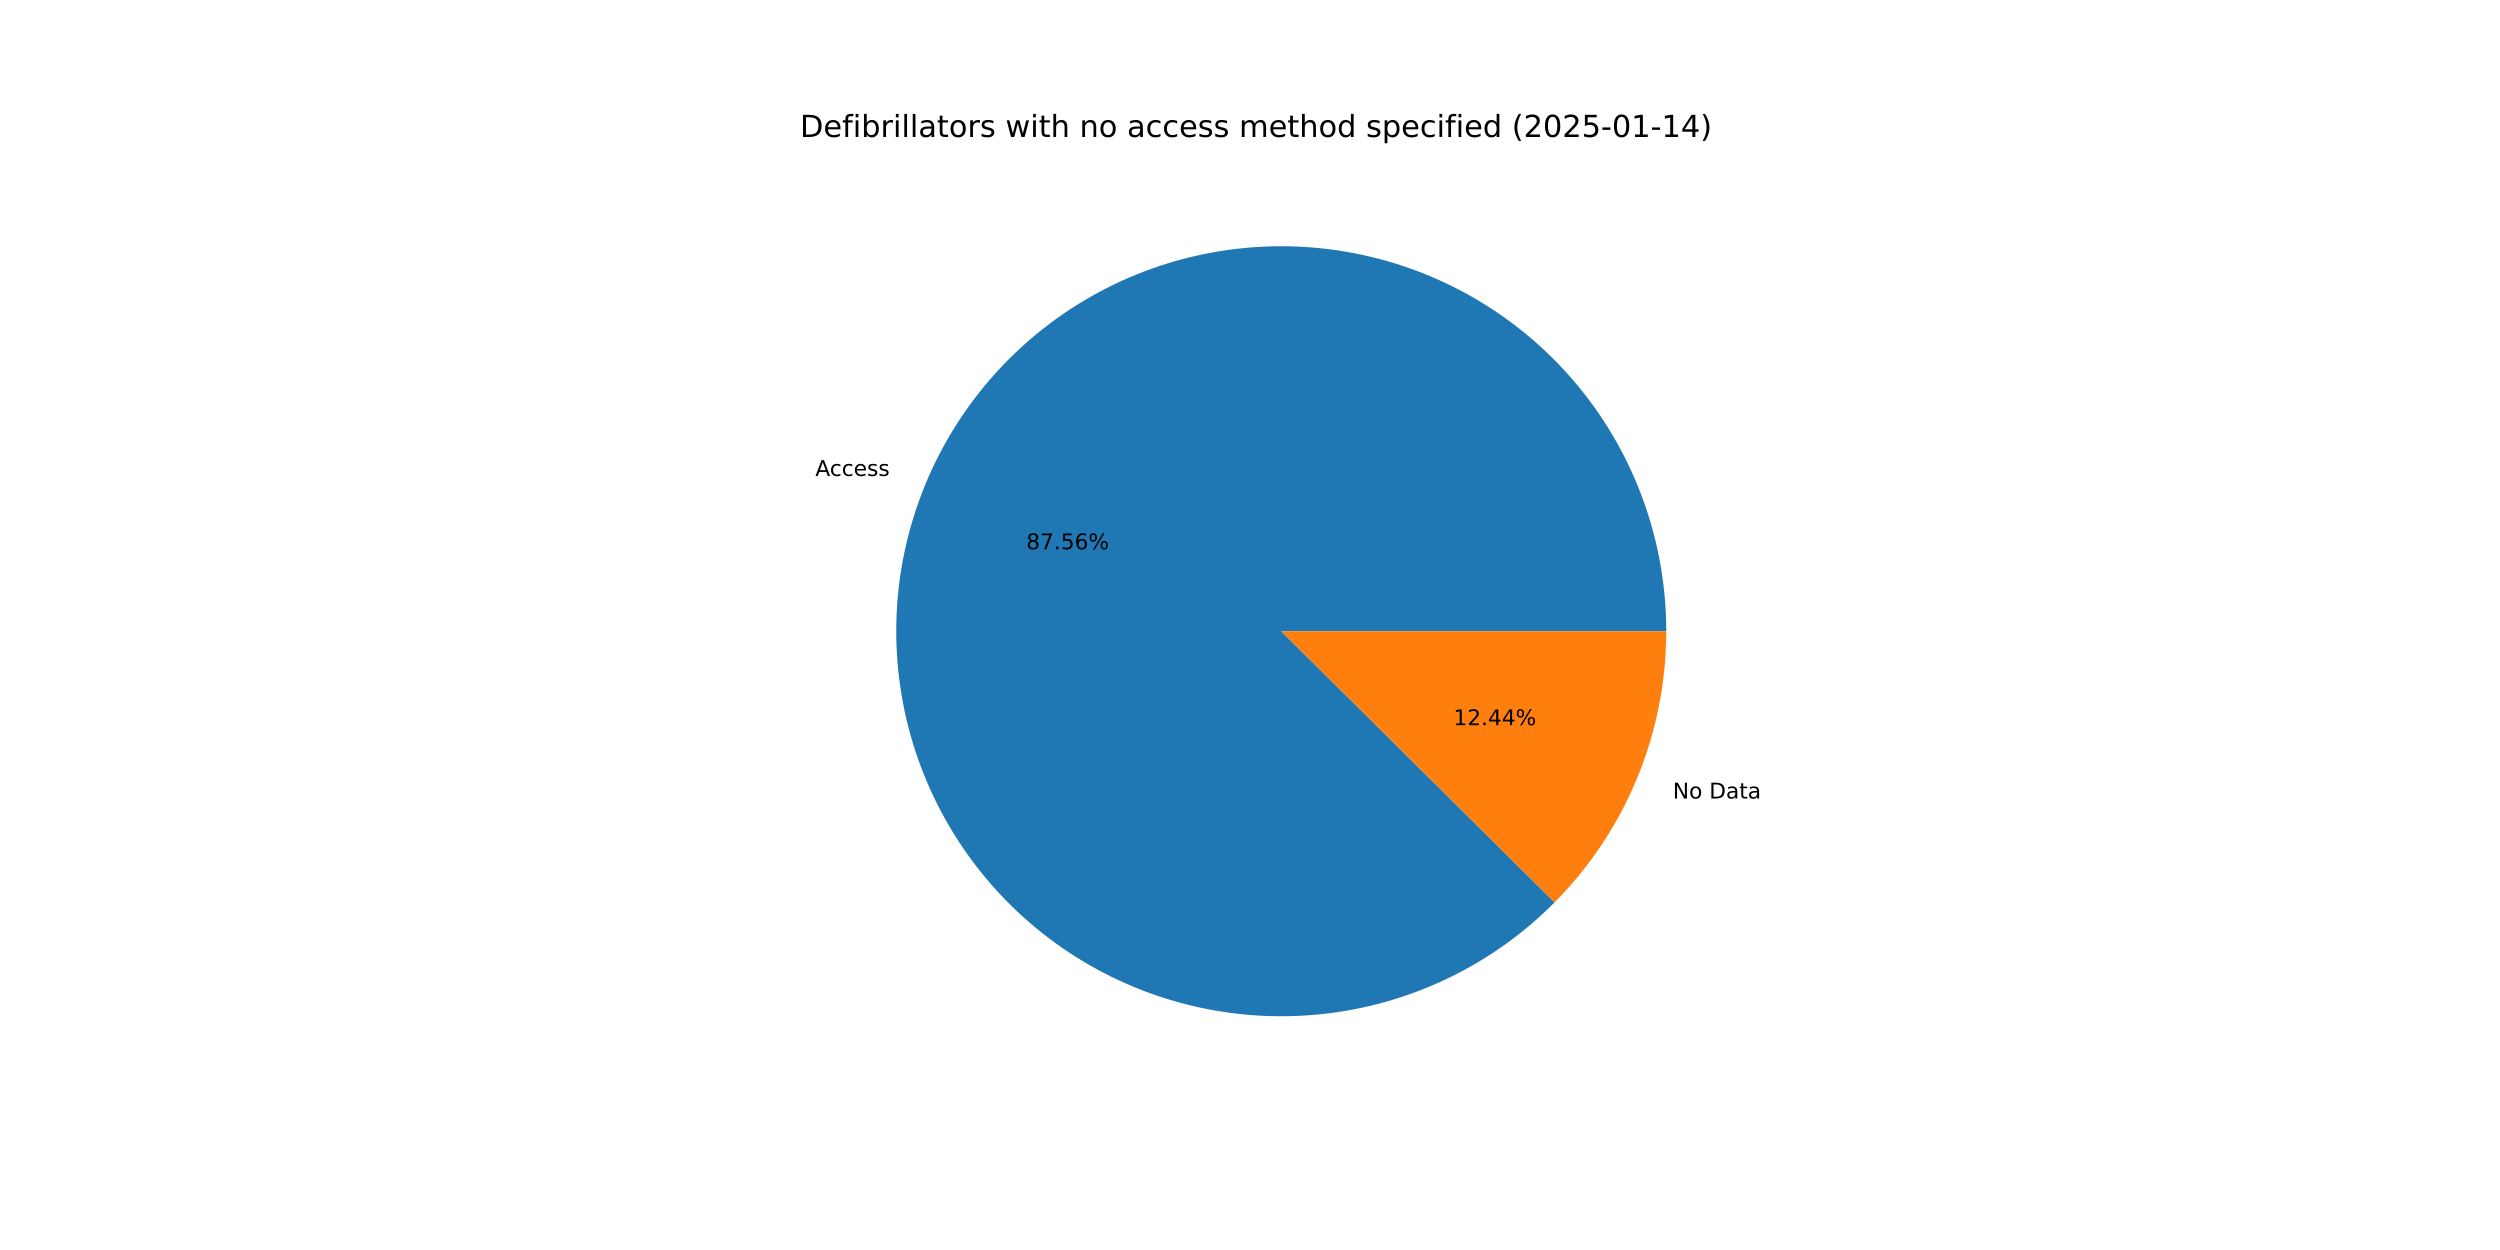
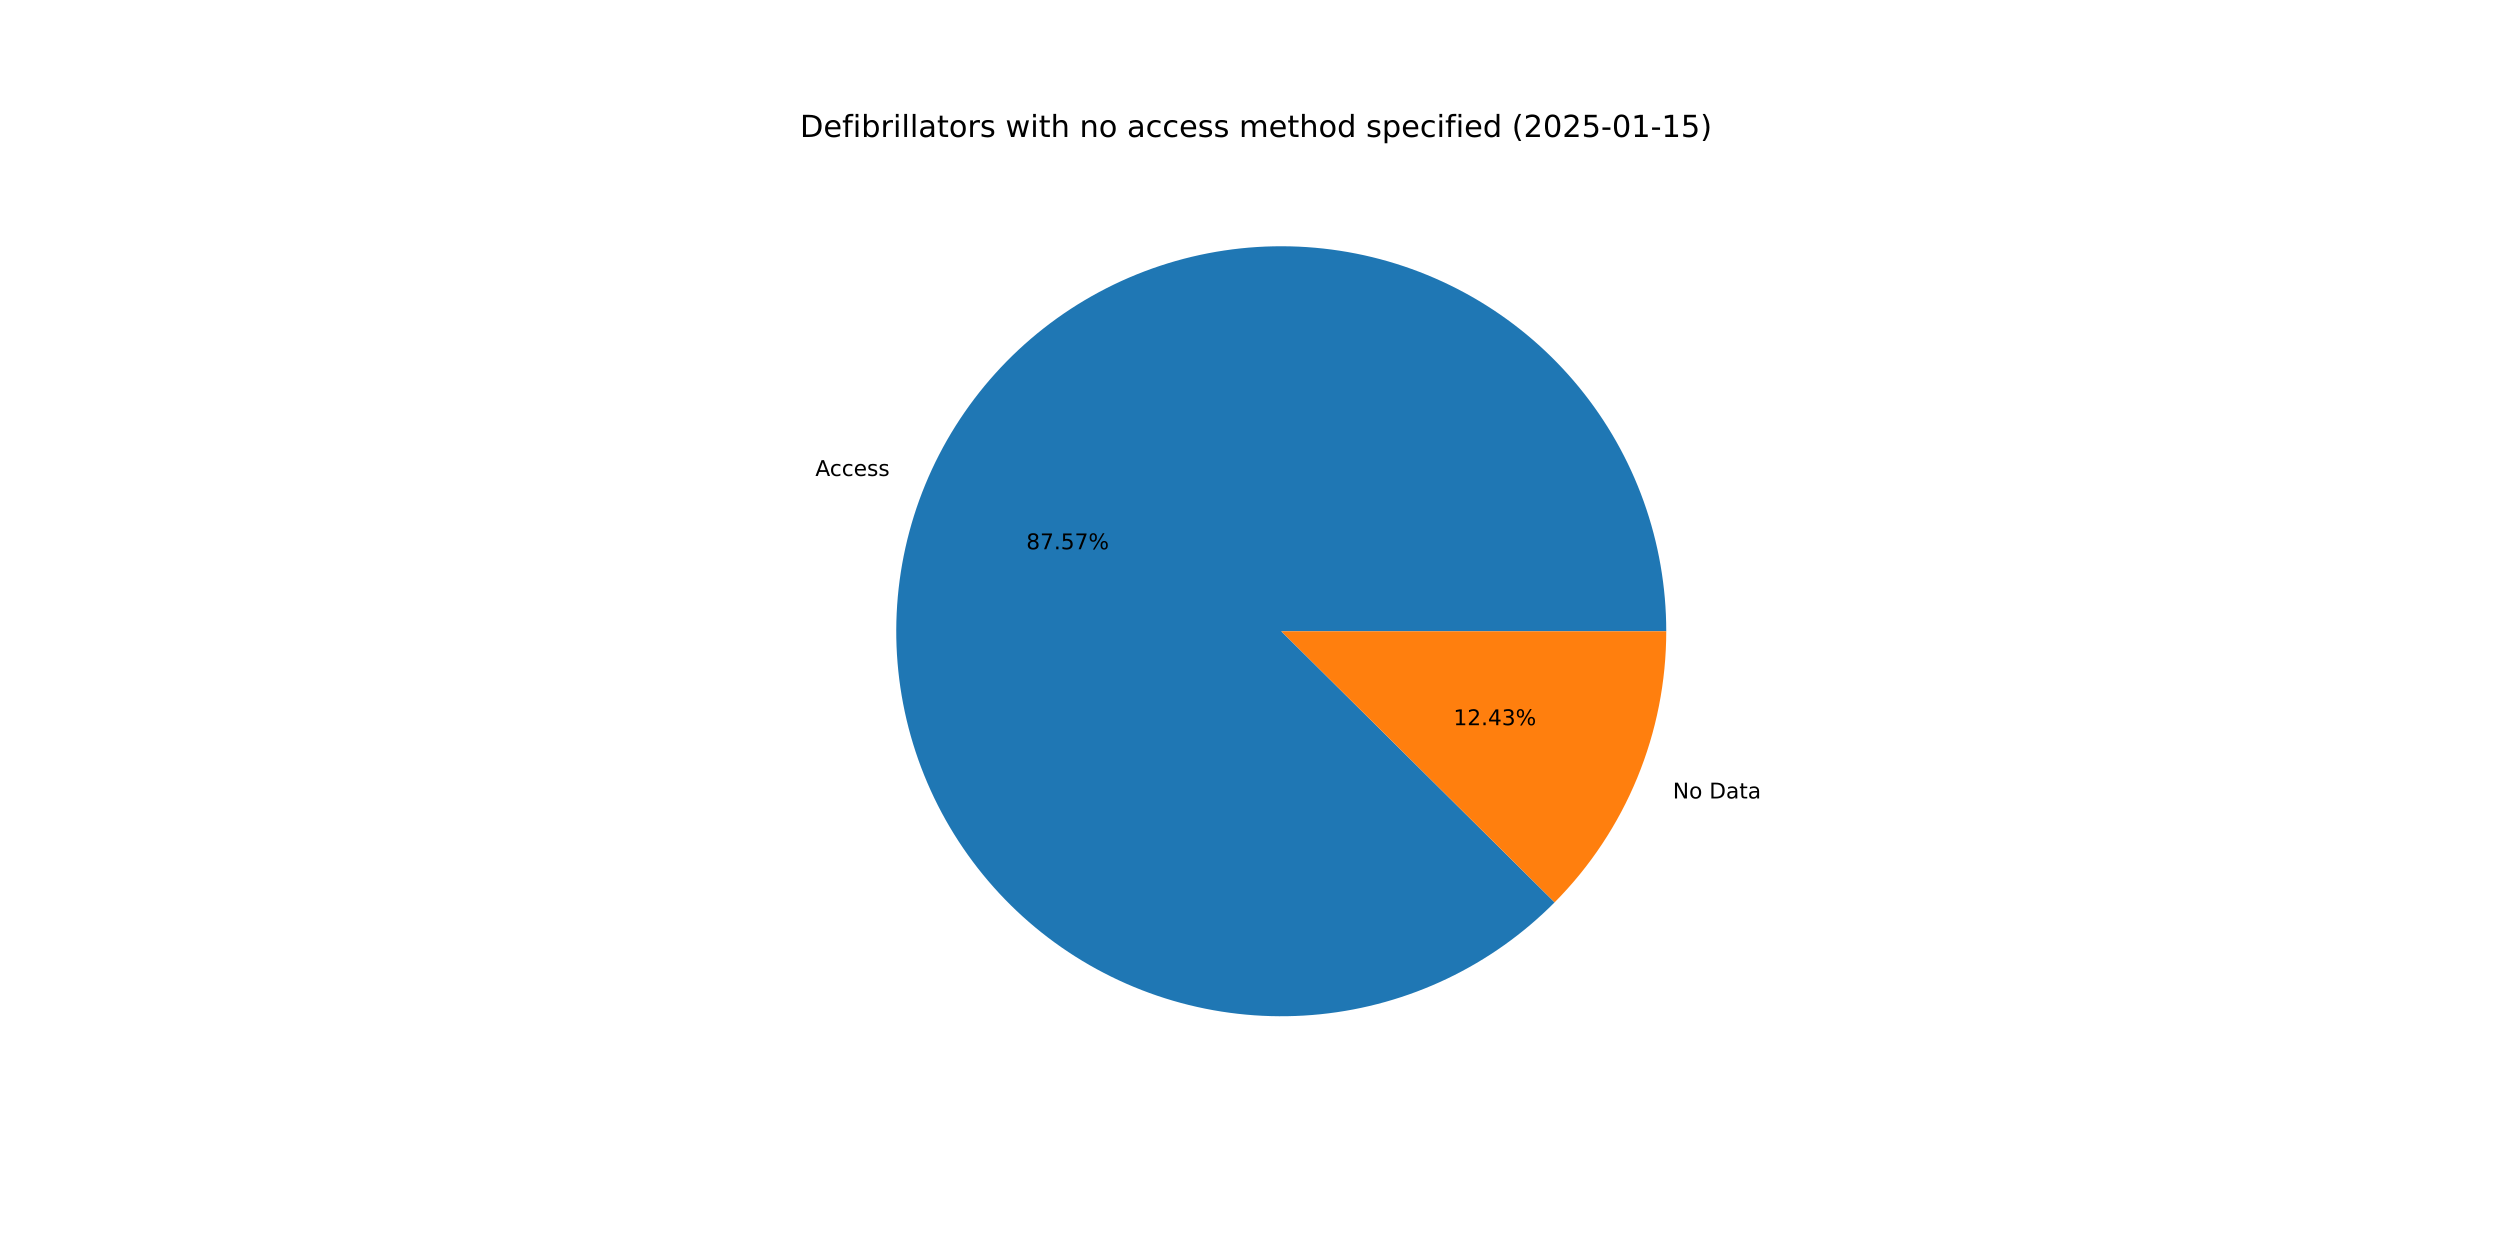
<svg xmlns="http://www.w3.org/2000/svg" xmlns:xlink="http://www.w3.org/1999/xlink" width="1152pt" height="576pt" viewBox="0 0 1152 576" version="1.1">
  <defs>
    <style type="text/css">*{stroke-linejoin: round; stroke-linecap: butt}</style>
  </defs>
  <g id="figure_1">
    <g id="patch_1">
      <path d="M 0 576  L 1152 576  L 1152 0  L 0 0  z " style="fill: #ffffff" />
    </g>
    <g id="axes_1">
      <g id="patch_2">
-         <path d="M 767.808 290.88  C 767.808 270.495 764.295 250.262 757.422 231.071  C 750.55 211.879 740.421 194.015 727.481 178.264  C 714.541 162.513 698.983 149.109 681.49 138.643  C 663.997 128.176 644.831 120.802 624.834 116.846  C 604.837 112.889 584.306 112.409 564.146 115.425  C 543.986 118.442 524.495 124.911 506.532 134.548  C 488.569 144.184 472.401 156.845 458.738 171.974  C 445.075 187.102 434.121 204.473 426.359 223.322  C 418.596 242.171 414.14 262.217 413.186 282.58  C 412.233 302.942 414.796 323.318 420.762 342.81  C 426.729 362.302 436.011 380.62 448.2 396.959  C 460.389 413.299 475.303 427.415 492.287 438.689  C 509.271 449.962 528.071 458.225 547.862 463.113  C 567.652 468 588.137 469.441 608.416 467.371  C 628.696 465.301 648.468 459.751 666.862 450.965  C 685.256 442.179 701.999 430.288 716.355 415.816  L 590.4 290.88  z " style="fill: #1f77b4" />
+         <path d="M 767.808 290.88  C 767.808 270.495 764.294 250.261 757.422 231.07  C 750.549 211.878 740.42 194.014 727.48 178.262  C 714.539 162.511 698.98 149.108 681.487 138.641  C 663.994 128.175 644.827 120.801 624.83 116.845  C 604.832 112.889 584.302 112.409 564.141 115.426  C 543.98 118.443 524.49 124.913 506.527 134.551  C 488.564 144.188 472.395 156.85 458.733 171.979  C 445.071 187.108 434.118 204.48 426.356 223.329  C 418.594 242.179 414.139 262.226 413.186 282.589  C 412.233 302.952 414.797 323.327 420.765 342.819  C 426.733 362.311 436.017 380.63 448.207 396.968  C 460.397 413.307 475.313 427.423 492.297 438.696  C 509.282 449.968 528.084 458.229 547.874 463.116  C 567.665 468.002 588.151 469.441 608.431 467.369  C 628.71 465.298 648.482 459.746 666.876 450.958  C 685.269 442.171 702.012 430.278 716.366 415.804  L 590.4 290.88  z " style="fill: #1f77b4" />
      </g>
      <g id="patch_3">
-         <path d="M 716.355 415.816  C 732.676 399.362 745.616 379.868 754.441 358.438  C 763.267 337.009 767.808 314.056 767.808 290.88  L 590.4 290.88  z " style="fill: #ff7f0e" />
+         <path d="M 716.366 415.804  C 732.684 399.351 745.621 379.858 754.444 358.431  C 763.268 337.003 767.808 314.053 767.808 290.88  L 590.4 290.88  z " style="fill: #ff7f0e" />
      </g>
      <g id="matplotlib.axis_1" />
      <g id="matplotlib.axis_2" />
      <g id="text_1">
-         <g transform="translate(375.7203 219.3255) scale(0.1 -0.1)">
+         <g transform="translate(375.7169 219.3338) scale(0.1 -0.1)">
          <defs>
            <path id="DejaVuSans-41" d="M 2188 4044  L 1331 1722  L 3047 1722  L 2188 4044  z M 1831 4666  L 2547 4666  L 4325 0  L 3669 0  L 3244 1197  L 1141 1197  L 716 0  L 50 0  L 1831 4666  z " transform="scale(0.015625)" />
            <path id="DejaVuSans-63" d="M 3122 3366  L 3122 2828  Q 2878 2963 2633 3030  Q 2388 3097 2138 3097  Q 1578 3097 1268 2742  Q 959 2388 959 1747  Q 959 1106 1268 751  Q 1578 397 2138 397  Q 2388 397 2633 464  Q 2878 531 3122 666  L 3122 134  Q 2881 22 2623 -34  Q 2366 -91 2075 -91  Q 1284 -91 818 406  Q 353 903 353 1747  Q 353 2603 823 3093  Q 1294 3584 2113 3584  Q 2378 3584 2631 3529  Q 2884 3475 3122 3366  z " transform="scale(0.015625)" />
            <path id="DejaVuSans-65" d="M 3597 1894  L 3597 1613  L 953 1613  Q 991 1019 1311 708  Q 1631 397 2203 397  Q 2534 397 2845 478  Q 3156 559 3463 722  L 3463 178  Q 3153 47 2828 -22  Q 2503 -91 2169 -91  Q 1331 -91 842 396  Q 353 884 353 1716  Q 353 2575 817 3079  Q 1281 3584 2069 3584  Q 2775 3584 3186 3129  Q 3597 2675 3597 1894  z M 3022 2063  Q 3016 2534 2758 2815  Q 2500 3097 2075 3097  Q 1594 3097 1305 2825  Q 1016 2553 972 2059  L 3022 2063  z " transform="scale(0.015625)" />
            <path id="DejaVuSans-73" d="M 2834 3397  L 2834 2853  Q 2591 2978 2328 3040  Q 2066 3103 1784 3103  Q 1356 3103 1142 2972  Q 928 2841 928 2578  Q 928 2378 1081 2264  Q 1234 2150 1697 2047  L 1894 2003  Q 2506 1872 2764 1633  Q 3022 1394 3022 966  Q 3022 478 2636 193  Q 2250 -91 1575 -91  Q 1294 -91 989 -36  Q 684 19 347 128  L 347 722  Q 666 556 975 473  Q 1284 391 1588 391  Q 1994 391 2212 530  Q 2431 669 2431 922  Q 2431 1156 2273 1281  Q 2116 1406 1581 1522  L 1381 1569  Q 847 1681 609 1914  Q 372 2147 372 2553  Q 372 3047 722 3315  Q 1072 3584 1716 3584  Q 2034 3584 2315 3537  Q 2597 3491 2834 3397  z " transform="scale(0.015625)" />
          </defs>
          <use xlink:href="#DejaVuSans-41" />
          <use xlink:href="#DejaVuSans-63" x="66.658" />
          <use xlink:href="#DejaVuSans-63" x="121.639" />
          <use xlink:href="#DejaVuSans-65" x="176.619" />
          <use xlink:href="#DejaVuSans-73" x="238.143" />
          <use xlink:href="#DejaVuSans-73" x="290.242" />
        </g>
      </g>
      <g id="text_2">
-         <g transform="translate(472.9105 253.1045) scale(0.1 -0.1)">
+         <g transform="translate(472.9086 253.109) scale(0.1 -0.1)">
          <defs>
            <path id="DejaVuSans-38" d="M 2034 2216  Q 1584 2216 1326 1975  Q 1069 1734 1069 1313  Q 1069 891 1326 650  Q 1584 409 2034 409  Q 2484 409 2743 651  Q 3003 894 3003 1313  Q 3003 1734 2745 1975  Q 2488 2216 2034 2216  z M 1403 2484  Q 997 2584 770 2862  Q 544 3141 544 3541  Q 544 4100 942 4425  Q 1341 4750 2034 4750  Q 2731 4750 3128 4425  Q 3525 4100 3525 3541  Q 3525 3141 3298 2862  Q 3072 2584 2669 2484  Q 3125 2378 3379 2068  Q 3634 1759 3634 1313  Q 3634 634 3220 271  Q 2806 -91 2034 -91  Q 1263 -91 848 271  Q 434 634 434 1313  Q 434 1759 690 2068  Q 947 2378 1403 2484  z M 1172 3481  Q 1172 3119 1398 2916  Q 1625 2713 2034 2713  Q 2441 2713 2670 2916  Q 2900 3119 2900 3481  Q 2900 3844 2670 4047  Q 2441 4250 2034 4250  Q 1625 4250 1398 4047  Q 1172 3844 1172 3481  z " transform="scale(0.015625)" />
            <path id="DejaVuSans-37" d="M 525 4666  L 3525 4666  L 3525 4397  L 1831 0  L 1172 0  L 2766 4134  L 525 4134  L 525 4666  z " transform="scale(0.015625)" />
            <path id="DejaVuSans-2e" d="M 684 794  L 1344 794  L 1344 0  L 684 0  L 684 794  z " transform="scale(0.015625)" />
            <path id="DejaVuSans-35" d="M 691 4666  L 3169 4666  L 3169 4134  L 1269 4134  L 1269 2991  Q 1406 3038 1543 3061  Q 1681 3084 1819 3084  Q 2600 3084 3056 2656  Q 3513 2228 3513 1497  Q 3513 744 3044 326  Q 2575 -91 1722 -91  Q 1428 -91 1123 -41  Q 819 9 494 109  L 494 744  Q 775 591 1075 516  Q 1375 441 1709 441  Q 2250 441 2565 725  Q 2881 1009 2881 1497  Q 2881 1984 2565 2268  Q 2250 2553 1709 2553  Q 1456 2553 1204 2497  Q 953 2441 691 2322  L 691 4666  z " transform="scale(0.015625)" />
-             <path id="DejaVuSans-36" d="M 2113 2584  Q 1688 2584 1439 2293  Q 1191 2003 1191 1497  Q 1191 994 1439 701  Q 1688 409 2113 409  Q 2538 409 2786 701  Q 3034 994 3034 1497  Q 3034 2003 2786 2293  Q 2538 2584 2113 2584  z M 3366 4563  L 3366 3988  Q 3128 4100 2886 4159  Q 2644 4219 2406 4219  Q 1781 4219 1451 3797  Q 1122 3375 1075 2522  Q 1259 2794 1537 2939  Q 1816 3084 2150 3084  Q 2853 3084 3261 2657  Q 3669 2231 3669 1497  Q 3669 778 3244 343  Q 2819 -91 2113 -91  Q 1303 -91 875 529  Q 447 1150 447 2328  Q 447 3434 972 4092  Q 1497 4750 2381 4750  Q 2619 4750 2861 4703  Q 3103 4656 3366 4563  z " transform="scale(0.015625)" />
            <path id="DejaVuSans-25" d="M 4653 2053  Q 4381 2053 4226 1822  Q 4072 1591 4072 1178  Q 4072 772 4226 539  Q 4381 306 4653 306  Q 4919 306 5073 539  Q 5228 772 5228 1178  Q 5228 1588 5073 1820  Q 4919 2053 4653 2053  z M 4653 2450  Q 5147 2450 5437 2106  Q 5728 1763 5728 1178  Q 5728 594 5436 251  Q 5144 -91 4653 -91  Q 4153 -91 3862 251  Q 3572 594 3572 1178  Q 3572 1766 3864 2108  Q 4156 2450 4653 2450  z M 1428 4353  Q 1159 4353 1004 4120  Q 850 3888 850 3481  Q 850 3069 1003 2837  Q 1156 2606 1428 2606  Q 1700 2606 1854 2837  Q 2009 3069 2009 3481  Q 2009 3884 1853 4118  Q 1697 4353 1428 4353  z M 4250 4750  L 4750 4750  L 1831 -91  L 1331 -91  L 4250 4750  z M 1428 4750  Q 1922 4750 2215 4408  Q 2509 4066 2509 3481  Q 2509 2891 2217 2550  Q 1925 2209 1428 2209  Q 931 2209 642 2551  Q 353 2894 353 3481  Q 353 4063 643 4406  Q 934 4750 1428 4750  z " transform="scale(0.015625)" />
          </defs>
          <use xlink:href="#DejaVuSans-38" />
          <use xlink:href="#DejaVuSans-37" x="63.623" />
          <use xlink:href="#DejaVuSans-2e" x="127.246" />
          <use xlink:href="#DejaVuSans-35" x="159.033" />
-           <use xlink:href="#DejaVuSans-36" x="222.656" />
+           <use xlink:href="#DejaVuSans-37" x="222.656" />
          <use xlink:href="#DejaVuSans-25" x="286.279" />
        </g>
      </g>
      <g id="text_3">
-         <g transform="translate(770.8453 367.9532) scale(0.1 -0.1)">
+         <g transform="translate(770.8487 367.9449) scale(0.1 -0.1)">
          <defs>
            <path id="DejaVuSans-4e" d="M 628 4666  L 1478 4666  L 3547 763  L 3547 4666  L 4159 4666  L 4159 0  L 3309 0  L 1241 3903  L 1241 0  L 628 0  L 628 4666  z " transform="scale(0.015625)" />
            <path id="DejaVuSans-6f" d="M 1959 3097  Q 1497 3097 1228 2736  Q 959 2375 959 1747  Q 959 1119 1226 758  Q 1494 397 1959 397  Q 2419 397 2687 759  Q 2956 1122 2956 1747  Q 2956 2369 2687 2733  Q 2419 3097 1959 3097  z M 1959 3584  Q 2709 3584 3137 3096  Q 3566 2609 3566 1747  Q 3566 888 3137 398  Q 2709 -91 1959 -91  Q 1206 -91 779 398  Q 353 888 353 1747  Q 353 2609 779 3096  Q 1206 3584 1959 3584  z " transform="scale(0.015625)" />
            <path id="DejaVuSans-20" transform="scale(0.015625)" />
            <path id="DejaVuSans-44" d="M 1259 4147  L 1259 519  L 2022 519  Q 2988 519 3436 956  Q 3884 1394 3884 2338  Q 3884 3275 3436 3711  Q 2988 4147 2022 4147  L 1259 4147  z M 628 4666  L 1925 4666  Q 3281 4666 3915 4102  Q 4550 3538 4550 2338  Q 4550 1131 3912 565  Q 3275 0 1925 0  L 628 0  L 628 4666  z " transform="scale(0.015625)" />
            <path id="DejaVuSans-61" d="M 2194 1759  Q 1497 1759 1228 1600  Q 959 1441 959 1056  Q 959 750 1161 570  Q 1363 391 1709 391  Q 2188 391 2477 730  Q 2766 1069 2766 1631  L 2766 1759  L 2194 1759  z M 3341 1997  L 3341 0  L 2766 0  L 2766 531  Q 2569 213 2275 61  Q 1981 -91 1556 -91  Q 1019 -91 701 211  Q 384 513 384 1019  Q 384 1609 779 1909  Q 1175 2209 1959 2209  L 2766 2209  L 2766 2266  Q 2766 2663 2505 2880  Q 2244 3097 1772 3097  Q 1472 3097 1187 3025  Q 903 2953 641 2809  L 641 3341  Q 956 3463 1253 3523  Q 1550 3584 1831 3584  Q 2591 3584 2966 3190  Q 3341 2797 3341 1997  z " transform="scale(0.015625)" />
            <path id="DejaVuSans-74" d="M 1172 4494  L 1172 3500  L 2356 3500  L 2356 3053  L 1172 3053  L 1172 1153  Q 1172 725 1289 603  Q 1406 481 1766 481  L 2356 481  L 2356 0  L 1766 0  Q 1100 0 847 248  Q 594 497 594 1153  L 594 3053  L 172 3053  L 172 3500  L 594 3500  L 594 4494  L 1172 4494  z " transform="scale(0.015625)" />
          </defs>
          <use xlink:href="#DejaVuSans-4e" />
          <use xlink:href="#DejaVuSans-6f" x="74.805" />
          <use xlink:href="#DejaVuSans-20" x="135.986" />
          <use xlink:href="#DejaVuSans-44" x="167.773" />
          <use xlink:href="#DejaVuSans-61" x="244.775" />
          <use xlink:href="#DejaVuSans-74" x="306.055" />
          <use xlink:href="#DejaVuSans-61" x="345.264" />
        </g>
      </g>
      <g id="text_4">
-         <g transform="translate(669.7599 334.1742) scale(0.1 -0.1)">
+         <g transform="translate(669.7617 334.1697) scale(0.1 -0.1)">
          <defs>
            <path id="DejaVuSans-31" d="M 794 531  L 1825 531  L 1825 4091  L 703 3866  L 703 4441  L 1819 4666  L 2450 4666  L 2450 531  L 3481 531  L 3481 0  L 794 0  L 794 531  z " transform="scale(0.015625)" />
            <path id="DejaVuSans-32" d="M 1228 531  L 3431 531  L 3431 0  L 469 0  L 469 531  Q 828 903 1448 1529  Q 2069 2156 2228 2338  Q 2531 2678 2651 2914  Q 2772 3150 2772 3378  Q 2772 3750 2511 3984  Q 2250 4219 1831 4219  Q 1534 4219 1204 4116  Q 875 4013 500 3803  L 500 4441  Q 881 4594 1212 4672  Q 1544 4750 1819 4750  Q 2544 4750 2975 4387  Q 3406 4025 3406 3419  Q 3406 3131 3298 2873  Q 3191 2616 2906 2266  Q 2828 2175 2409 1742  Q 1991 1309 1228 531  z " transform="scale(0.015625)" />
            <path id="DejaVuSans-34" d="M 2419 4116  L 825 1625  L 2419 1625  L 2419 4116  z M 2253 4666  L 3047 4666  L 3047 1625  L 3713 1625  L 3713 1100  L 3047 1100  L 3047 0  L 2419 0  L 2419 1100  L 313 1100  L 313 1709  L 2253 4666  z " transform="scale(0.015625)" />
+             <path id="DejaVuSans-33" d="M 2597 2516  Q 3050 2419 3304 2112  Q 3559 1806 3559 1356  Q 3559 666 3084 287  Q 2609 -91 1734 -91  Q 1441 -91 1130 -33  Q 819 25 488 141  L 488 750  Q 750 597 1062 519  Q 1375 441 1716 441  Q 2309 441 2620 675  Q 2931 909 2931 1356  Q 2931 1769 2642 2001  Q 2353 2234 1838 2234  L 1294 2234  L 1294 2753  L 1863 2753  Q 2328 2753 2575 2939  Q 2822 3125 2822 3475  Q 2822 3834 2567 4026  Q 2313 4219 1838 4219  Q 1578 4219 1281 4162  Q 984 4106 628 3988  L 628 4550  Q 988 4650 1302 4700  Q 1616 4750 1894 4750  Q 2613 4750 3031 4423  Q 3450 4097 3450 3541  Q 3450 3153 3228 2886  Q 3006 2619 2597 2516  z " transform="scale(0.015625)" />
          </defs>
          <use xlink:href="#DejaVuSans-31" />
          <use xlink:href="#DejaVuSans-32" x="63.623" />
          <use xlink:href="#DejaVuSans-2e" x="127.246" />
          <use xlink:href="#DejaVuSans-34" x="159.033" />
-           <use xlink:href="#DejaVuSans-34" x="222.656" />
+           <use xlink:href="#DejaVuSans-33" x="222.656" />
          <use xlink:href="#DejaVuSans-25" x="286.279" />
        </g>
      </g>
      <g id="text_5">
        <g transform="translate(368.64 63.12) scale(0.14 -0.14)">
          <defs>
            <path id="DejaVuSans-66" d="M 2375 4863  L 2375 4384  L 1825 4384  Q 1516 4384 1395 4259  Q 1275 4134 1275 3809  L 1275 3500  L 2222 3500  L 2222 3053  L 1275 3053  L 1275 0  L 697 0  L 697 3053  L 147 3053  L 147 3500  L 697 3500  L 697 3744  Q 697 4328 969 4595  Q 1241 4863 1831 4863  L 2375 4863  z " transform="scale(0.015625)" />
            <path id="DejaVuSans-69" d="M 603 3500  L 1178 3500  L 1178 0  L 603 0  L 603 3500  z M 603 4863  L 1178 4863  L 1178 4134  L 603 4134  L 603 4863  z " transform="scale(0.015625)" />
            <path id="DejaVuSans-62" d="M 3116 1747  Q 3116 2381 2855 2742  Q 2594 3103 2138 3103  Q 1681 3103 1420 2742  Q 1159 2381 1159 1747  Q 1159 1113 1420 752  Q 1681 391 2138 391  Q 2594 391 2855 752  Q 3116 1113 3116 1747  z M 1159 2969  Q 1341 3281 1617 3432  Q 1894 3584 2278 3584  Q 2916 3584 3314 3078  Q 3713 2572 3713 1747  Q 3713 922 3314 415  Q 2916 -91 2278 -91  Q 1894 -91 1617 61  Q 1341 213 1159 525  L 1159 0  L 581 0  L 581 4863  L 1159 4863  L 1159 2969  z " transform="scale(0.015625)" />
            <path id="DejaVuSans-72" d="M 2631 2963  Q 2534 3019 2420 3045  Q 2306 3072 2169 3072  Q 1681 3072 1420 2755  Q 1159 2438 1159 1844  L 1159 0  L 581 0  L 581 3500  L 1159 3500  L 1159 2956  Q 1341 3275 1631 3429  Q 1922 3584 2338 3584  Q 2397 3584 2469 3576  Q 2541 3569 2628 3553  L 2631 2963  z " transform="scale(0.015625)" />
            <path id="DejaVuSans-6c" d="M 603 4863  L 1178 4863  L 1178 0  L 603 0  L 603 4863  z " transform="scale(0.015625)" />
            <path id="DejaVuSans-77" d="M 269 3500  L 844 3500  L 1563 769  L 2278 3500  L 2956 3500  L 3675 769  L 4391 3500  L 4966 3500  L 4050 0  L 3372 0  L 2619 2869  L 1863 0  L 1184 0  L 269 3500  z " transform="scale(0.015625)" />
            <path id="DejaVuSans-68" d="M 3513 2113  L 3513 0  L 2938 0  L 2938 2094  Q 2938 2591 2744 2837  Q 2550 3084 2163 3084  Q 1697 3084 1428 2787  Q 1159 2491 1159 1978  L 1159 0  L 581 0  L 581 4863  L 1159 4863  L 1159 2956  Q 1366 3272 1645 3428  Q 1925 3584 2291 3584  Q 2894 3584 3203 3211  Q 3513 2838 3513 2113  z " transform="scale(0.015625)" />
            <path id="DejaVuSans-6e" d="M 3513 2113  L 3513 0  L 2938 0  L 2938 2094  Q 2938 2591 2744 2837  Q 2550 3084 2163 3084  Q 1697 3084 1428 2787  Q 1159 2491 1159 1978  L 1159 0  L 581 0  L 581 3500  L 1159 3500  L 1159 2956  Q 1366 3272 1645 3428  Q 1925 3584 2291 3584  Q 2894 3584 3203 3211  Q 3513 2838 3513 2113  z " transform="scale(0.015625)" />
            <path id="DejaVuSans-6d" d="M 3328 2828  Q 3544 3216 3844 3400  Q 4144 3584 4550 3584  Q 5097 3584 5394 3201  Q 5691 2819 5691 2113  L 5691 0  L 5113 0  L 5113 2094  Q 5113 2597 4934 2840  Q 4756 3084 4391 3084  Q 3944 3084 3684 2787  Q 3425 2491 3425 1978  L 3425 0  L 2847 0  L 2847 2094  Q 2847 2600 2669 2842  Q 2491 3084 2119 3084  Q 1678 3084 1418 2786  Q 1159 2488 1159 1978  L 1159 0  L 581 0  L 581 3500  L 1159 3500  L 1159 2956  Q 1356 3278 1631 3431  Q 1906 3584 2284 3584  Q 2666 3584 2933 3390  Q 3200 3197 3328 2828  z " transform="scale(0.015625)" />
            <path id="DejaVuSans-64" d="M 2906 2969  L 2906 4863  L 3481 4863  L 3481 0  L 2906 0  L 2906 525  Q 2725 213 2448 61  Q 2172 -91 1784 -91  Q 1150 -91 751 415  Q 353 922 353 1747  Q 353 2572 751 3078  Q 1150 3584 1784 3584  Q 2172 3584 2448 3432  Q 2725 3281 2906 2969  z M 947 1747  Q 947 1113 1208 752  Q 1469 391 1925 391  Q 2381 391 2643 752  Q 2906 1113 2906 1747  Q 2906 2381 2643 2742  Q 2381 3103 1925 3103  Q 1469 3103 1208 2742  Q 947 2381 947 1747  z " transform="scale(0.015625)" />
            <path id="DejaVuSans-70" d="M 1159 525  L 1159 -1331  L 581 -1331  L 581 3500  L 1159 3500  L 1159 2969  Q 1341 3281 1617 3432  Q 1894 3584 2278 3584  Q 2916 3584 3314 3078  Q 3713 2572 3713 1747  Q 3713 922 3314 415  Q 2916 -91 2278 -91  Q 1894 -91 1617 61  Q 1341 213 1159 525  z M 3116 1747  Q 3116 2381 2855 2742  Q 2594 3103 2138 3103  Q 1681 3103 1420 2742  Q 1159 2381 1159 1747  Q 1159 1113 1420 752  Q 1681 391 2138 391  Q 2594 391 2855 752  Q 3116 1113 3116 1747  z " transform="scale(0.015625)" />
            <path id="DejaVuSans-28" d="M 1984 4856  Q 1566 4138 1362 3434  Q 1159 2731 1159 2009  Q 1159 1288 1364 580  Q 1569 -128 1984 -844  L 1484 -844  Q 1016 -109 783 600  Q 550 1309 550 2009  Q 550 2706 781 3412  Q 1013 4119 1484 4856  L 1984 4856  z " transform="scale(0.015625)" />
            <path id="DejaVuSans-30" d="M 2034 4250  Q 1547 4250 1301 3770  Q 1056 3291 1056 2328  Q 1056 1369 1301 889  Q 1547 409 2034 409  Q 2525 409 2770 889  Q 3016 1369 3016 2328  Q 3016 3291 2770 3770  Q 2525 4250 2034 4250  z M 2034 4750  Q 2819 4750 3233 4129  Q 3647 3509 3647 2328  Q 3647 1150 3233 529  Q 2819 -91 2034 -91  Q 1250 -91 836 529  Q 422 1150 422 2328  Q 422 3509 836 4129  Q 1250 4750 2034 4750  z " transform="scale(0.015625)" />
            <path id="DejaVuSans-2d" d="M 313 2009  L 1997 2009  L 1997 1497  L 313 1497  L 313 2009  z " transform="scale(0.015625)" />
            <path id="DejaVuSans-29" d="M 513 4856  L 1013 4856  Q 1481 4119 1714 3412  Q 1947 2706 1947 2009  Q 1947 1309 1714 600  Q 1481 -109 1013 -844  L 513 -844  Q 928 -128 1133 580  Q 1338 1288 1338 2009  Q 1338 2731 1133 3434  Q 928 4138 513 4856  z " transform="scale(0.015625)" />
          </defs>
          <use xlink:href="#DejaVuSans-44" />
          <use xlink:href="#DejaVuSans-65" x="77.002" />
          <use xlink:href="#DejaVuSans-66" x="138.525" />
          <use xlink:href="#DejaVuSans-69" x="173.73" />
          <use xlink:href="#DejaVuSans-62" x="201.514" />
          <use xlink:href="#DejaVuSans-72" x="264.99" />
          <use xlink:href="#DejaVuSans-69" x="306.104" />
          <use xlink:href="#DejaVuSans-6c" x="333.887" />
          <use xlink:href="#DejaVuSans-6c" x="361.67" />
          <use xlink:href="#DejaVuSans-61" x="389.453" />
          <use xlink:href="#DejaVuSans-74" x="450.732" />
          <use xlink:href="#DejaVuSans-6f" x="489.941" />
          <use xlink:href="#DejaVuSans-72" x="551.123" />
          <use xlink:href="#DejaVuSans-73" x="592.236" />
          <use xlink:href="#DejaVuSans-20" x="644.336" />
          <use xlink:href="#DejaVuSans-77" x="676.123" />
          <use xlink:href="#DejaVuSans-69" x="757.91" />
          <use xlink:href="#DejaVuSans-74" x="785.693" />
          <use xlink:href="#DejaVuSans-68" x="824.902" />
          <use xlink:href="#DejaVuSans-20" x="888.281" />
          <use xlink:href="#DejaVuSans-6e" x="920.068" />
          <use xlink:href="#DejaVuSans-6f" x="983.447" />
          <use xlink:href="#DejaVuSans-20" x="1044.629" />
          <use xlink:href="#DejaVuSans-61" x="1076.416" />
          <use xlink:href="#DejaVuSans-63" x="1137.695" />
          <use xlink:href="#DejaVuSans-63" x="1192.676" />
          <use xlink:href="#DejaVuSans-65" x="1247.656" />
          <use xlink:href="#DejaVuSans-73" x="1309.18" />
          <use xlink:href="#DejaVuSans-73" x="1361.279" />
          <use xlink:href="#DejaVuSans-20" x="1413.379" />
          <use xlink:href="#DejaVuSans-6d" x="1445.166" />
          <use xlink:href="#DejaVuSans-65" x="1542.578" />
          <use xlink:href="#DejaVuSans-74" x="1604.102" />
          <use xlink:href="#DejaVuSans-68" x="1643.311" />
          <use xlink:href="#DejaVuSans-6f" x="1706.689" />
          <use xlink:href="#DejaVuSans-64" x="1767.871" />
          <use xlink:href="#DejaVuSans-20" x="1831.348" />
          <use xlink:href="#DejaVuSans-73" x="1863.135" />
          <use xlink:href="#DejaVuSans-70" x="1915.234" />
          <use xlink:href="#DejaVuSans-65" x="1978.711" />
          <use xlink:href="#DejaVuSans-63" x="2040.234" />
          <use xlink:href="#DejaVuSans-69" x="2095.215" />
          <use xlink:href="#DejaVuSans-66" x="2122.998" />
          <use xlink:href="#DejaVuSans-69" x="2158.203" />
          <use xlink:href="#DejaVuSans-65" x="2185.986" />
          <use xlink:href="#DejaVuSans-64" x="2247.51" />
          <use xlink:href="#DejaVuSans-20" x="2310.986" />
          <use xlink:href="#DejaVuSans-28" x="2342.773" />
          <use xlink:href="#DejaVuSans-32" x="2381.787" />
          <use xlink:href="#DejaVuSans-30" x="2445.41" />
          <use xlink:href="#DejaVuSans-32" x="2509.033" />
          <use xlink:href="#DejaVuSans-35" x="2572.656" />
          <use xlink:href="#DejaVuSans-2d" x="2636.279" />
          <use xlink:href="#DejaVuSans-30" x="2672.363" />
          <use xlink:href="#DejaVuSans-31" x="2735.986" />
          <use xlink:href="#DejaVuSans-2d" x="2799.609" />
          <use xlink:href="#DejaVuSans-31" x="2835.693" />
-           <use xlink:href="#DejaVuSans-34" x="2899.316" />
+           <use xlink:href="#DejaVuSans-35" x="2899.316" />
          <use xlink:href="#DejaVuSans-29" x="2962.939" />
        </g>
      </g>
    </g>
  </g>
</svg>
